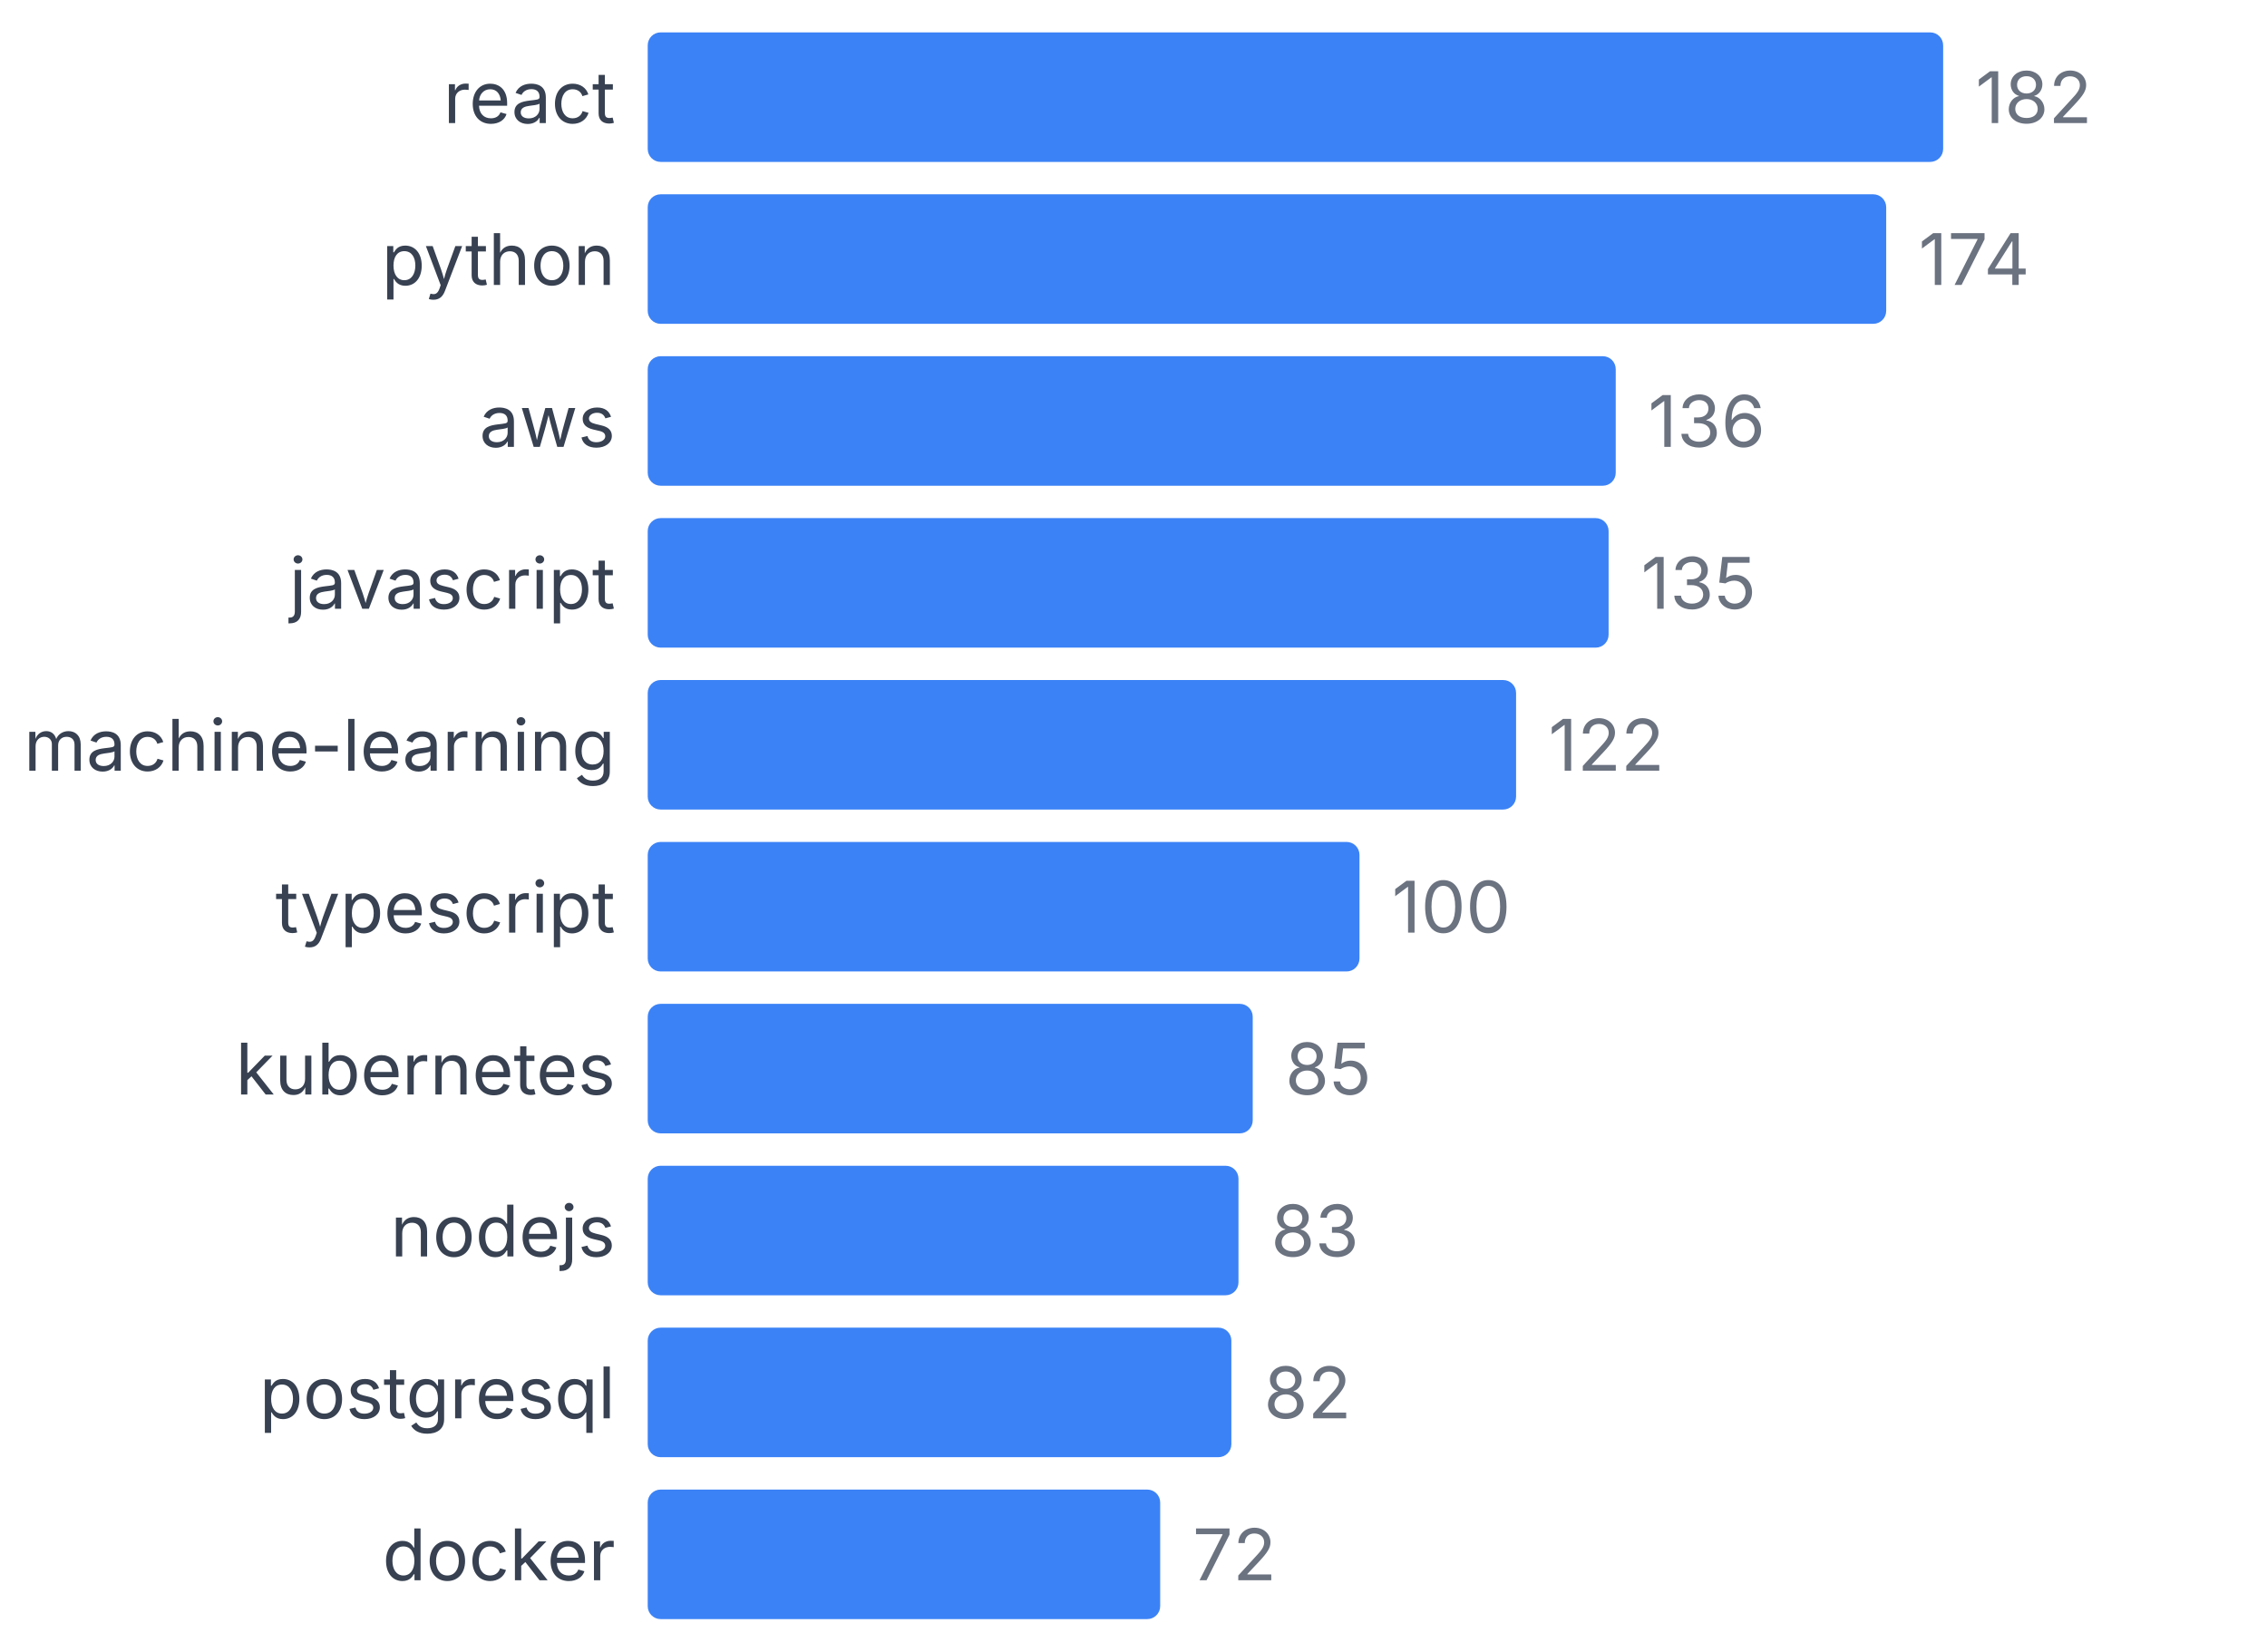
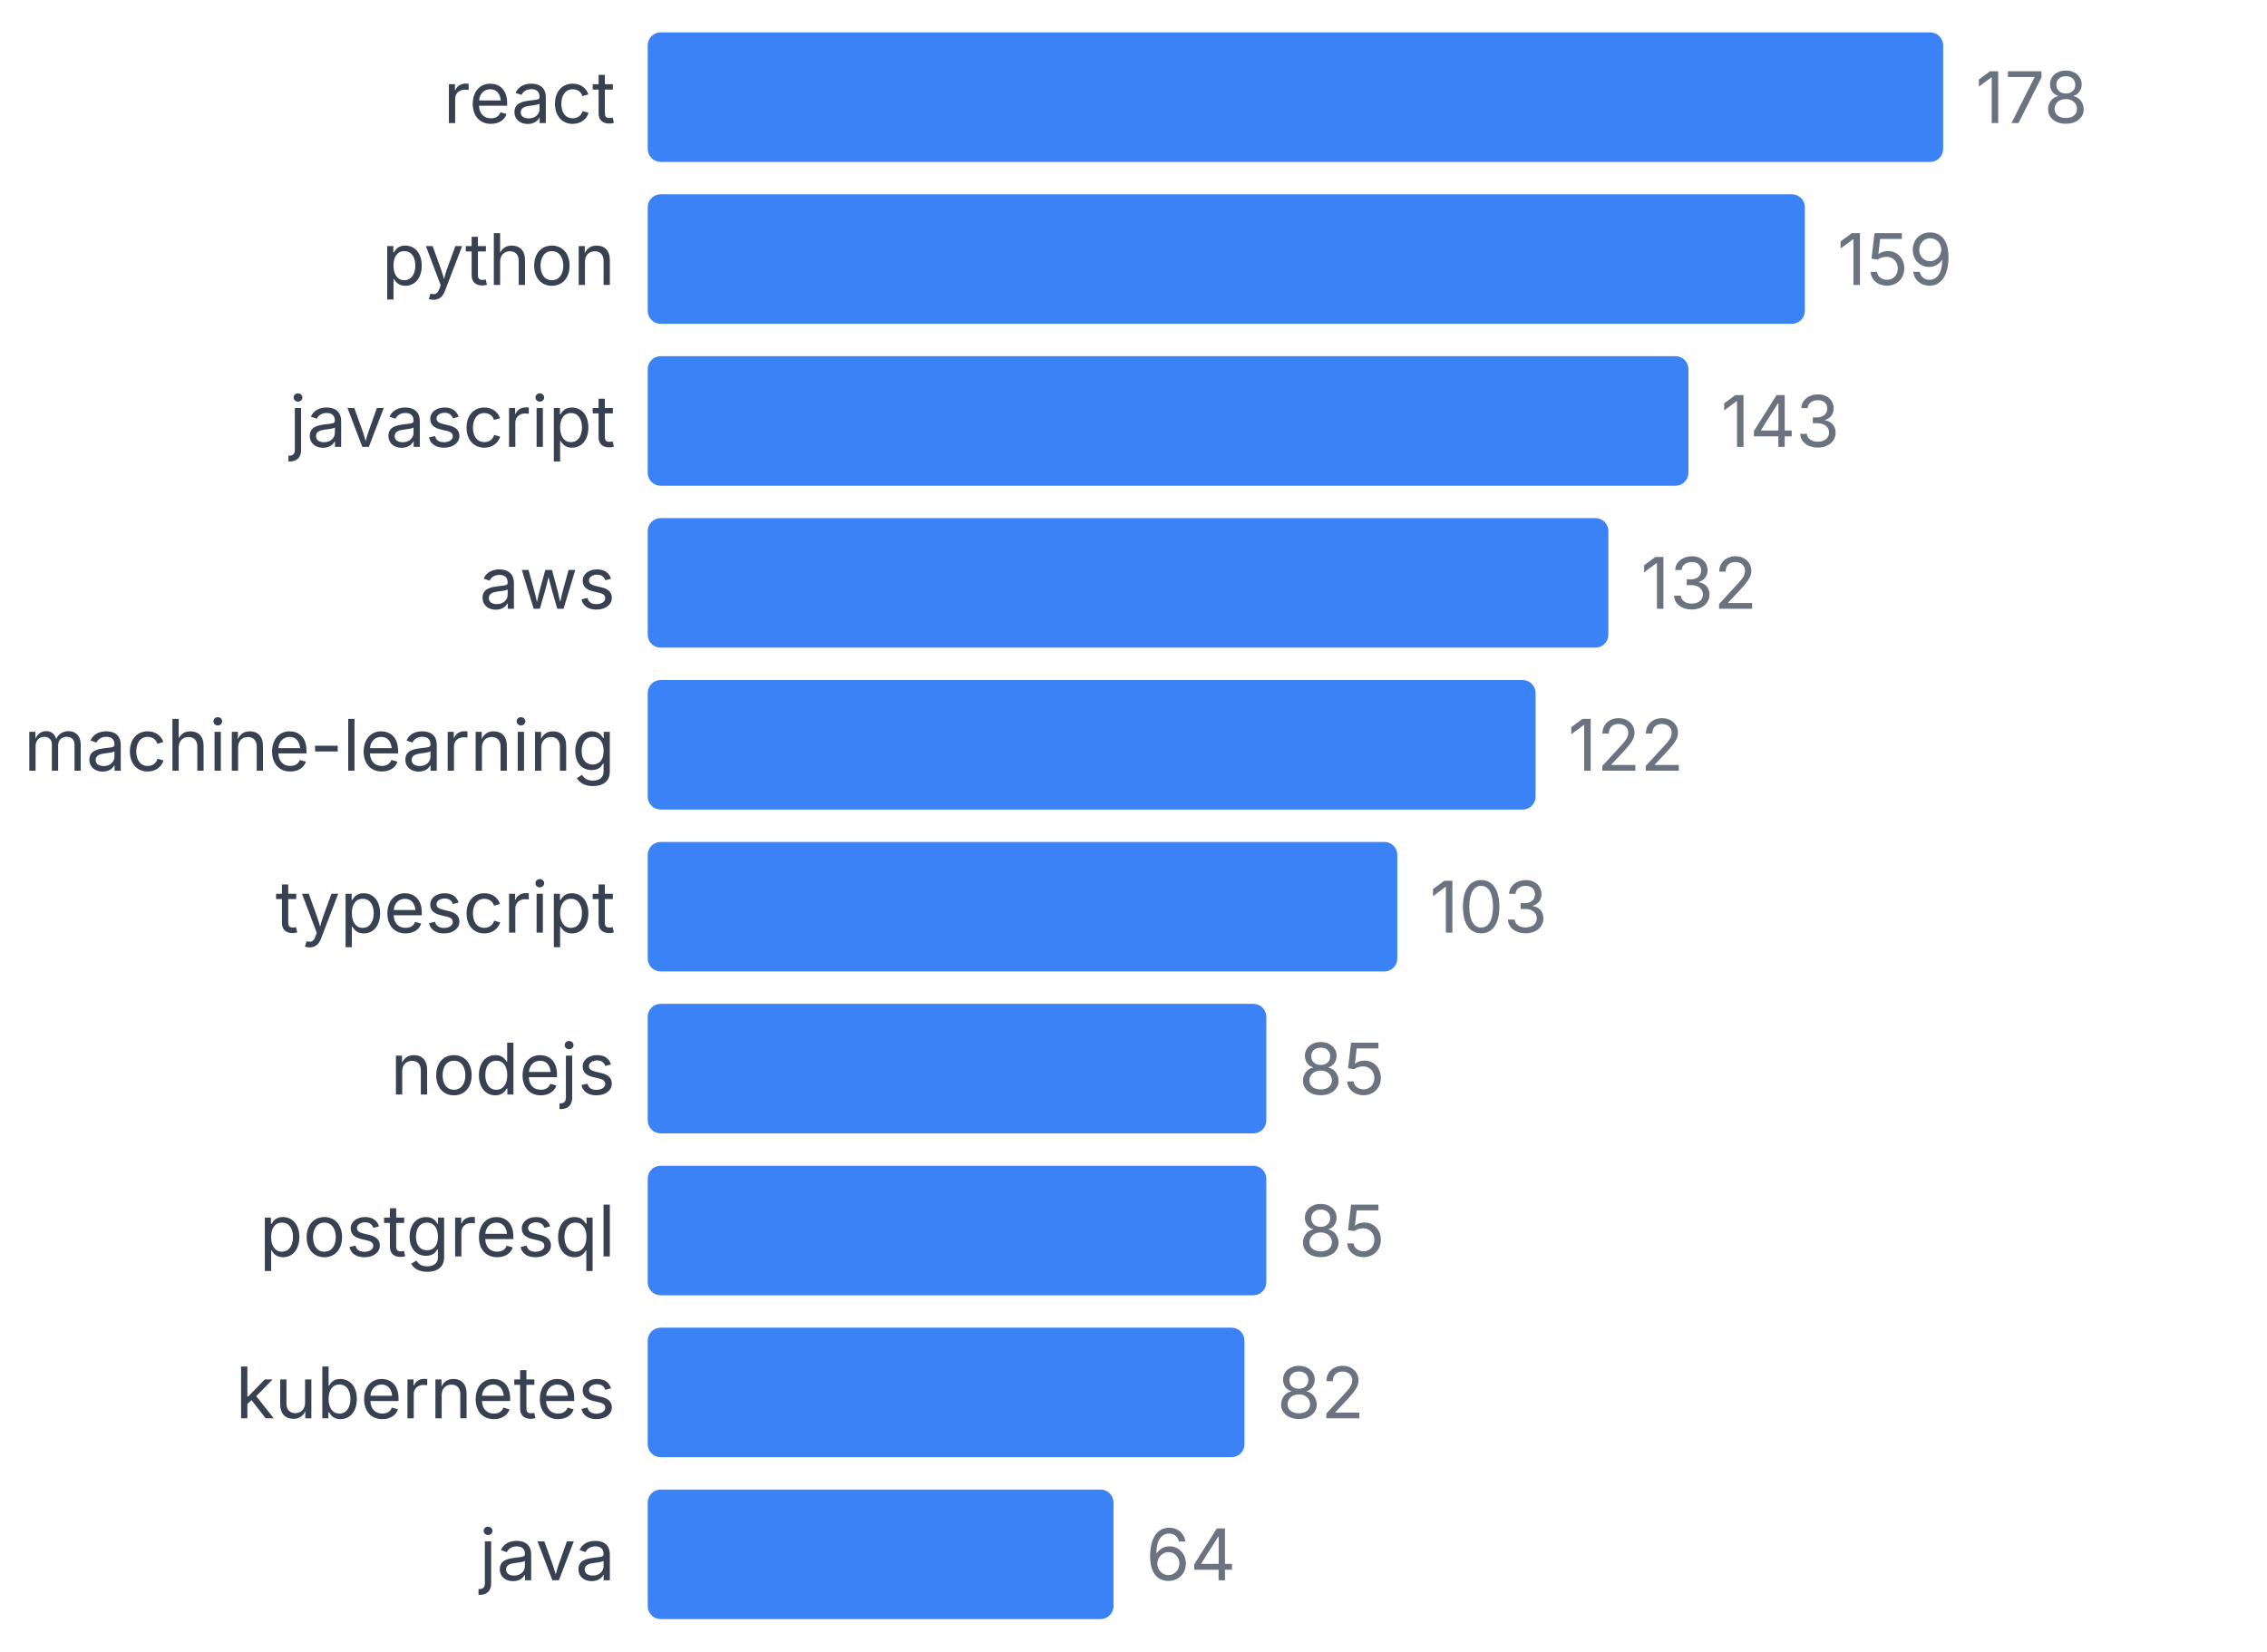
<svg xmlns="http://www.w3.org/2000/svg" width="350" height="255" viewBox="0 0 350 255">
  <style>
    text { font-family: system-ui, -apple-system, sans-serif; }
  </style>
  <text x="95" y="19" text-anchor="end" font-size="11" fill="#374151">react</text>
  <rect x="100" y="5" width="200" height="20" fill="#3b82f6" rx="2" />
-   <text x="305" y="19" font-size="11" fill="#6b7280">182</text>
+   <text x="305" y="19" font-size="11" fill="#6b7280">178</text>
  <text x="95" y="44" text-anchor="end" font-size="11" fill="#374151">python</text>
-   <rect x="100" y="30" width="191.209" height="20" fill="#3b82f6" rx="2" />
-   <text x="296.209" y="44" font-size="11" fill="#6b7280">174</text>
-   <text x="95" y="69" text-anchor="end" font-size="11" fill="#374151">aws</text>
-   <rect x="100" y="55" width="149.451" height="20" fill="#3b82f6" rx="2" />
-   <text x="254.451" y="69" font-size="11" fill="#6b7280">136</text>
-   <text x="95" y="94" text-anchor="end" font-size="11" fill="#374151">javascript</text>
-   <rect x="100" y="80" width="148.352" height="20" fill="#3b82f6" rx="2" />
-   <text x="253.352" y="94" font-size="11" fill="#6b7280">135</text>
+   <rect x="100" y="30" width="178.652" height="20" fill="#3b82f6" rx="2" />
+   <text x="283.652" y="44" font-size="11" fill="#6b7280">159</text>
+   <text x="95" y="69" text-anchor="end" font-size="11" fill="#374151">javascript</text>
+   <rect x="100" y="55" width="160.674" height="20" fill="#3b82f6" rx="2" />
+   <text x="265.674" y="69" font-size="11" fill="#6b7280">143</text>
+   <text x="95" y="94" text-anchor="end" font-size="11" fill="#374151">aws</text>
+   <rect x="100" y="80" width="148.315" height="20" fill="#3b82f6" rx="2" />
+   <text x="253.315" y="94" font-size="11" fill="#6b7280">132</text>
  <text x="95" y="119" text-anchor="end" font-size="11" fill="#374151">machine-learning</text>
-   <rect x="100" y="105" width="134.066" height="20" fill="#3b82f6" rx="2" />
-   <text x="239.066" y="119" font-size="11" fill="#6b7280">122</text>
+   <rect x="100" y="105" width="137.079" height="20" fill="#3b82f6" rx="2" />
+   <text x="242.079" y="119" font-size="11" fill="#6b7280">122</text>
  <text x="95" y="144" text-anchor="end" font-size="11" fill="#374151">typescript</text>
-   <rect x="100" y="130" width="109.89" height="20" fill="#3b82f6" rx="2" />
-   <text x="214.89" y="144" font-size="11" fill="#6b7280">100</text>
-   <text x="95" y="169" text-anchor="end" font-size="11" fill="#374151">kubernetes</text>
-   <rect x="100" y="155" width="93.407" height="20" fill="#3b82f6" rx="2" />
-   <text x="198.407" y="169" font-size="11" fill="#6b7280">85</text>
-   <text x="95" y="194" text-anchor="end" font-size="11" fill="#374151">nodejs</text>
-   <rect x="100" y="180" width="91.209" height="20" fill="#3b82f6" rx="2" />
-   <text x="196.209" y="194" font-size="11" fill="#6b7280">83</text>
-   <text x="95" y="219" text-anchor="end" font-size="11" fill="#374151">postgresql</text>
-   <rect x="100" y="205" width="90.11" height="20" fill="#3b82f6" rx="2" />
-   <text x="195.11" y="219" font-size="11" fill="#6b7280">82</text>
-   <text x="95" y="244" text-anchor="end" font-size="11" fill="#374151">docker</text>
-   <rect x="100" y="230" width="79.121" height="20" fill="#3b82f6" rx="2" />
-   <text x="184.121" y="244" font-size="11" fill="#6b7280">72</text>
+   <rect x="100" y="130" width="115.73" height="20" fill="#3b82f6" rx="2" />
+   <text x="220.73" y="144" font-size="11" fill="#6b7280">103</text>
+   <text x="95" y="169" text-anchor="end" font-size="11" fill="#374151">nodejs</text>
+   <rect x="100" y="155" width="95.506" height="20" fill="#3b82f6" rx="2" />
+   <text x="200.506" y="169" font-size="11" fill="#6b7280">85</text>
+   <text x="95" y="194" text-anchor="end" font-size="11" fill="#374151">postgresql</text>
+   <rect x="100" y="180" width="95.506" height="20" fill="#3b82f6" rx="2" />
+   <text x="200.506" y="194" font-size="11" fill="#6b7280">85</text>
+   <text x="95" y="219" text-anchor="end" font-size="11" fill="#374151">kubernetes</text>
+   <rect x="100" y="205" width="92.135" height="20" fill="#3b82f6" rx="2" />
+   <text x="197.135" y="219" font-size="11" fill="#6b7280">82</text>
+   <text x="95" y="244" text-anchor="end" font-size="11" fill="#374151">java</text>
+   <rect x="100" y="230" width="71.91" height="20" fill="#3b82f6" rx="2" />
+   <text x="176.91" y="244" font-size="11" fill="#6b7280">64</text>
</svg>
